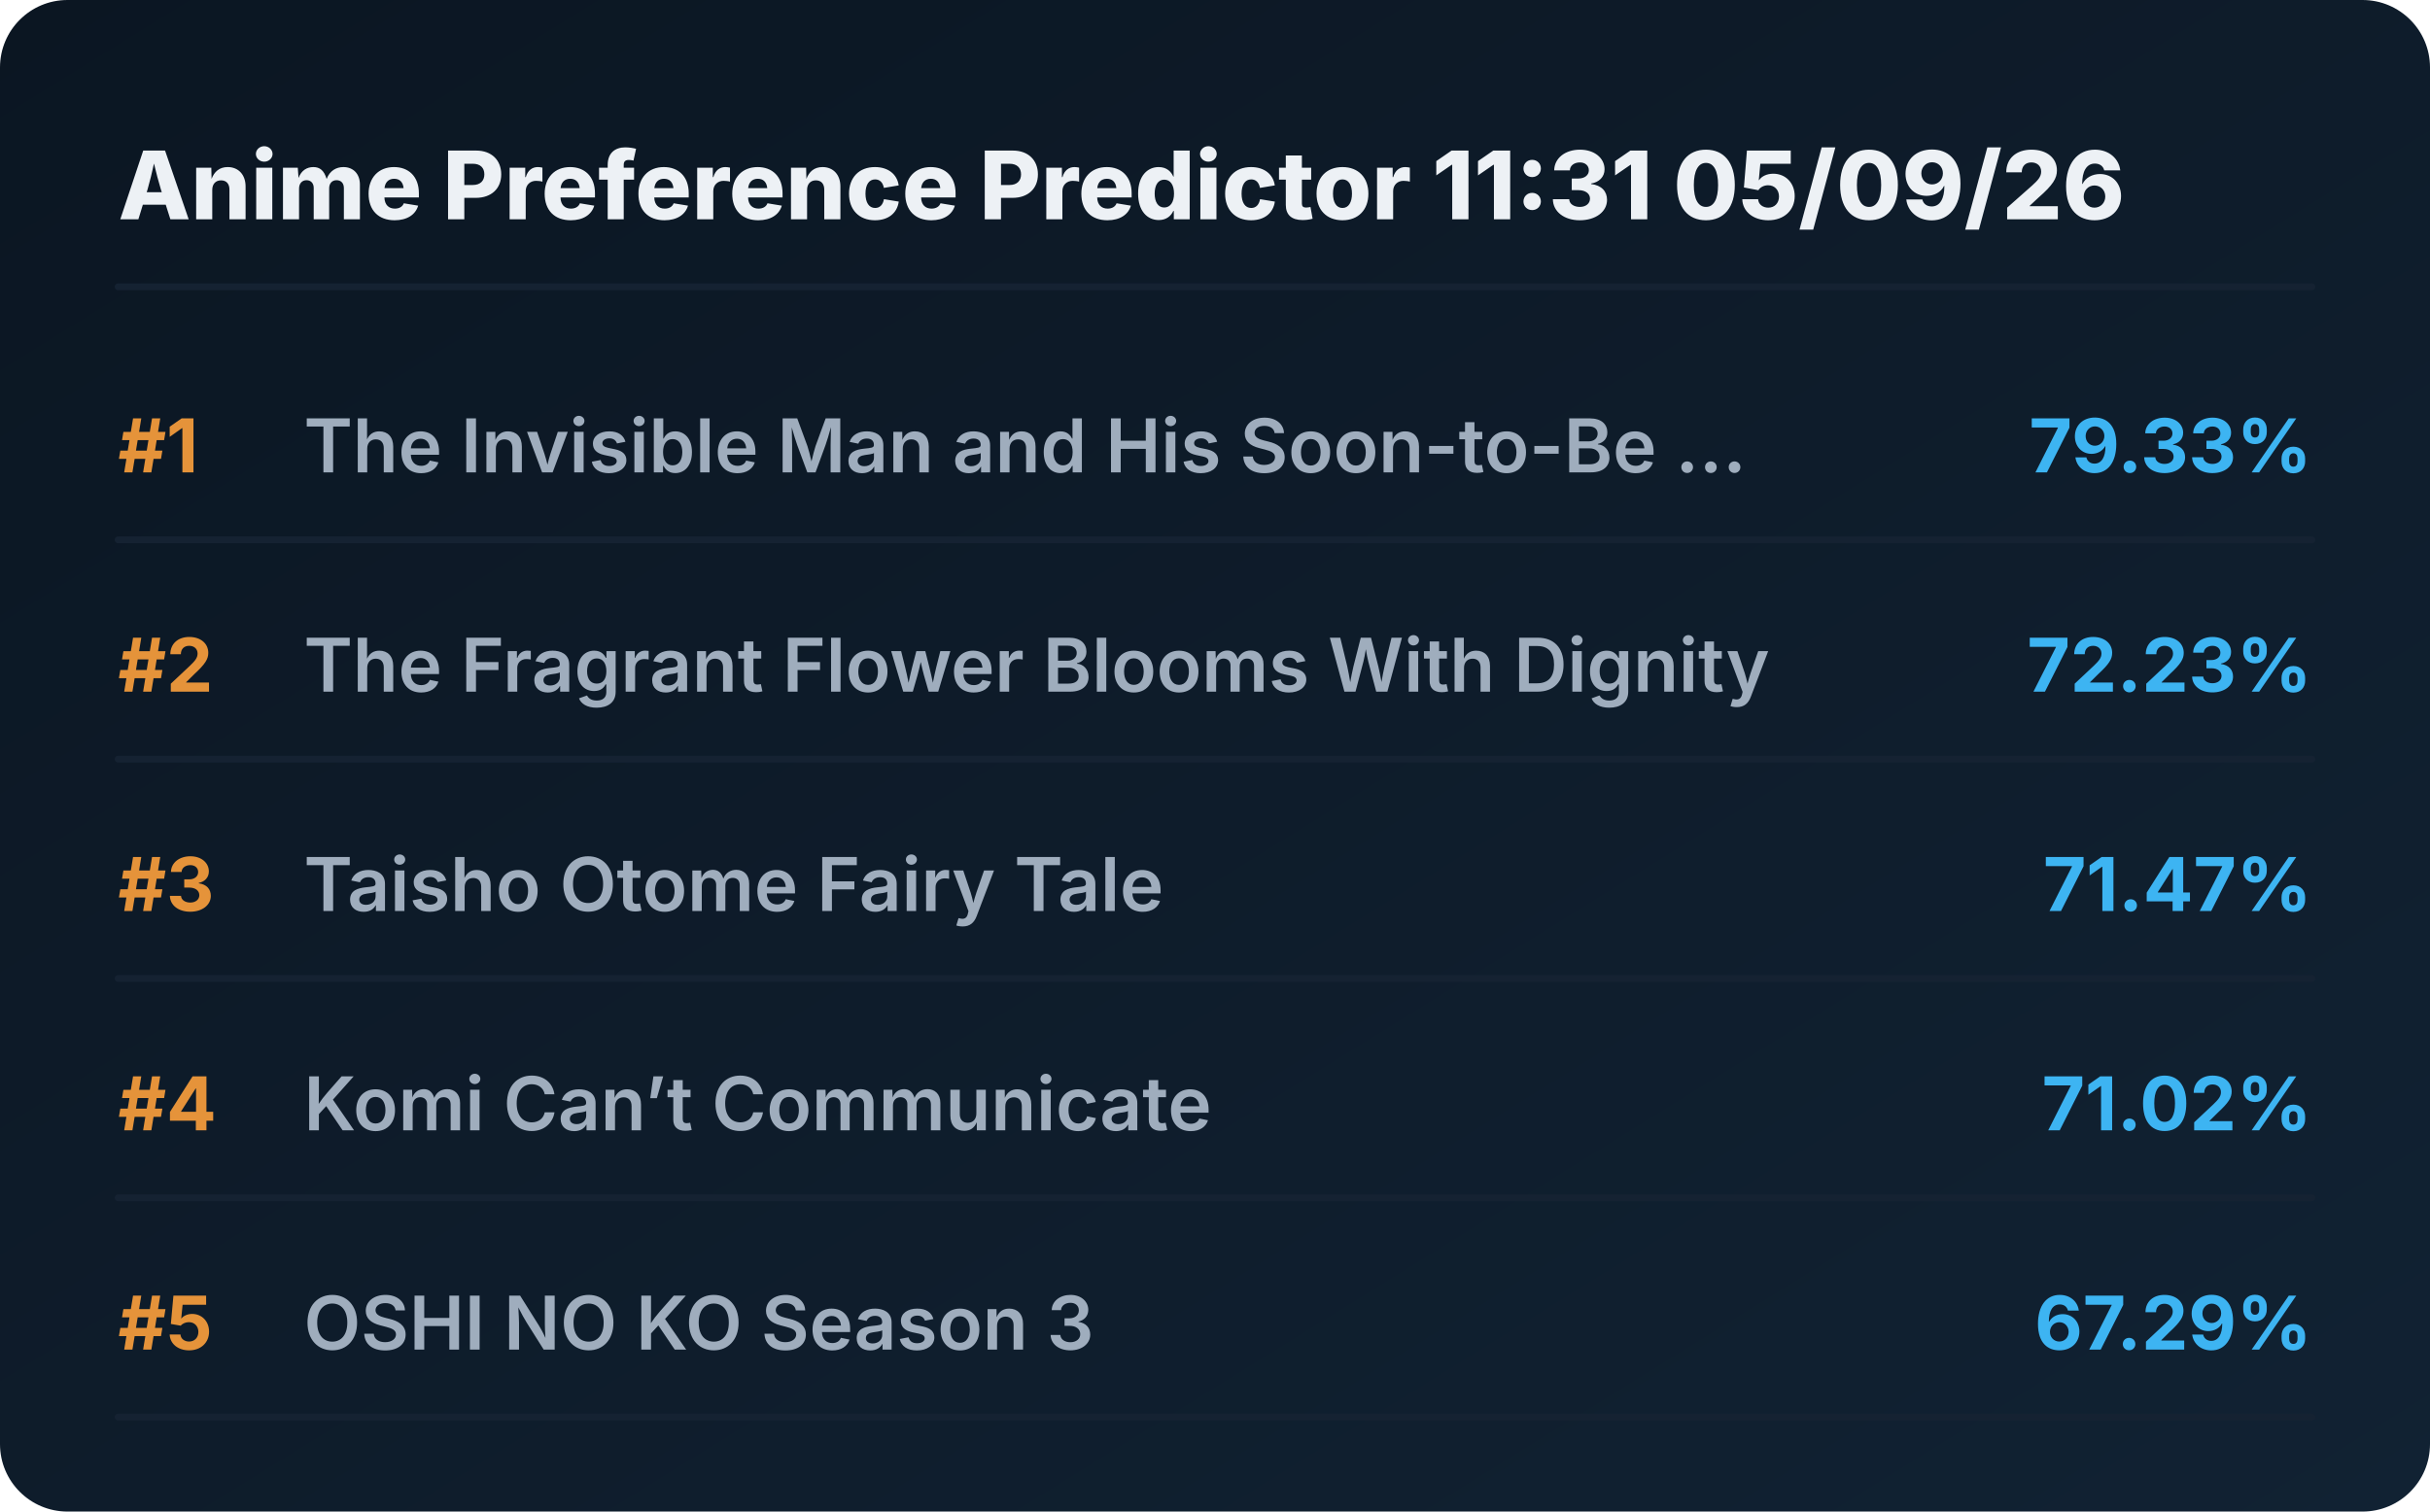
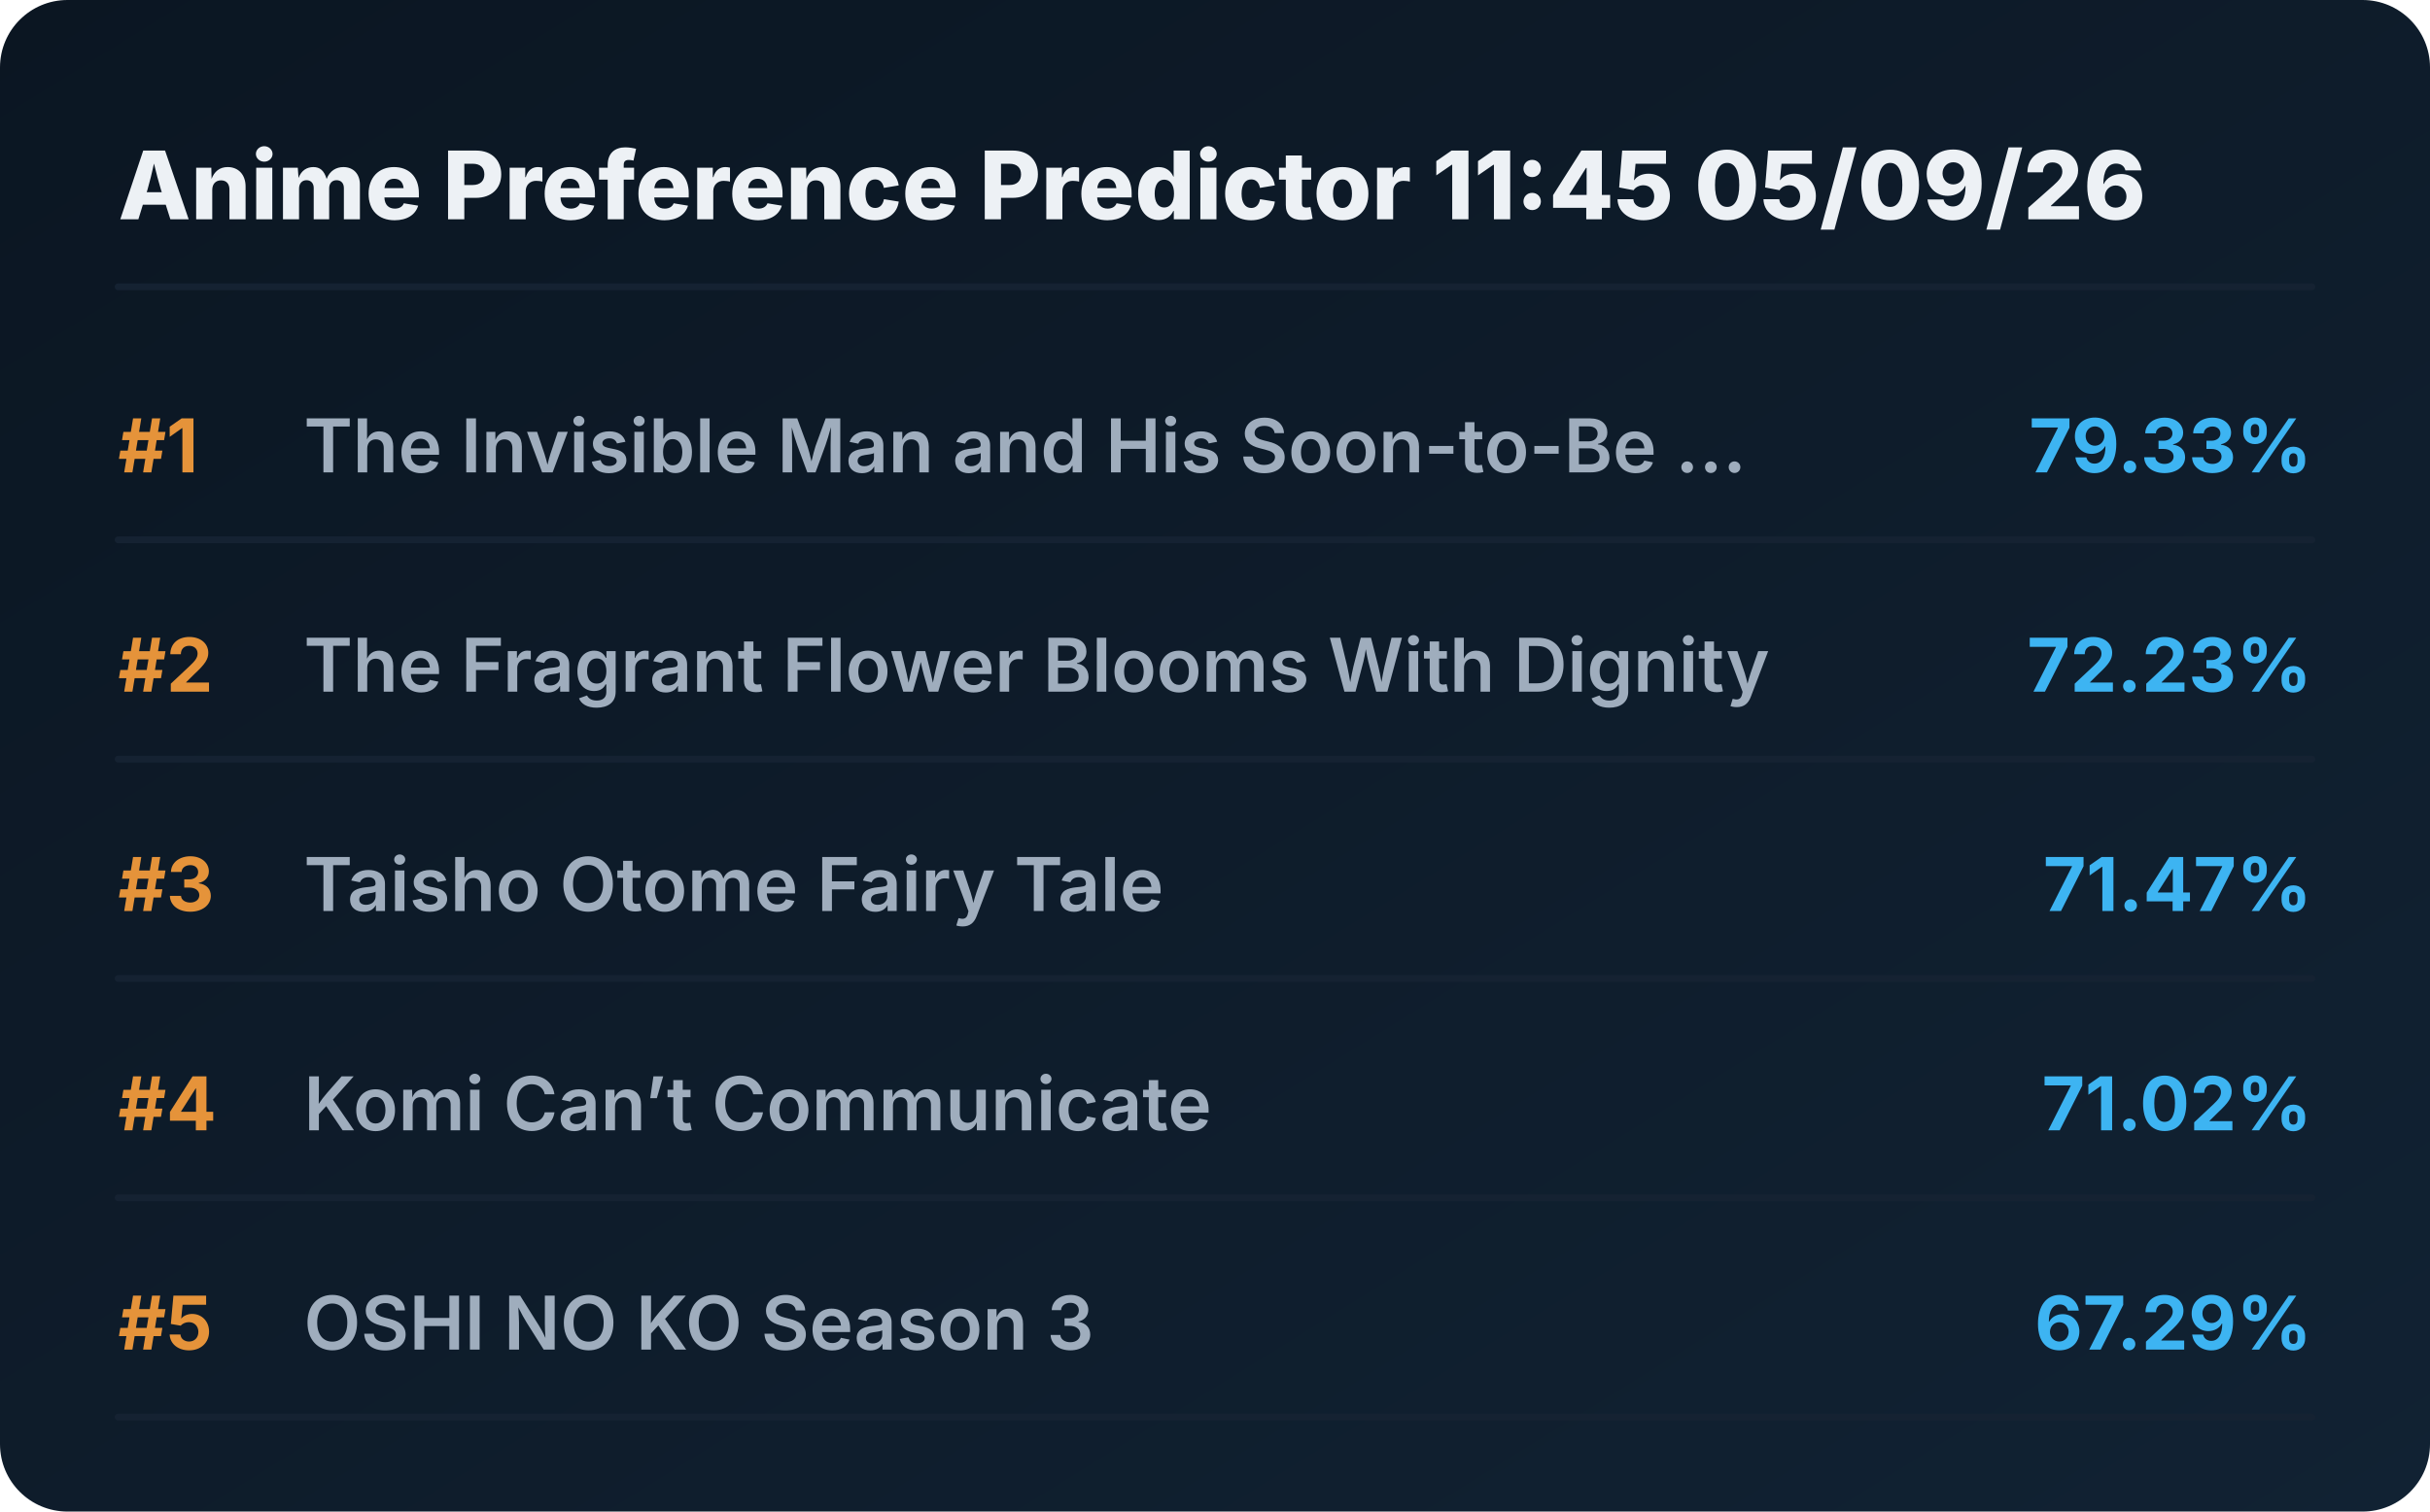
<svg xmlns="http://www.w3.org/2000/svg" viewBox="0 0 720 448" preserveAspectRatio="xMidYMid meet" style="width: 100%; height: auto; max-width: 720px;">
  <defs>
    <linearGradient id="boxGrad" x1="0%" y1="0%" x2="100%" y2="100%">
      <stop offset="0%" stop-color="#0b1622" />
      <stop offset="100%" stop-color="#112233" />
    </linearGradient>
    <clipPath id="titleClip">
      <rect x="90" y="0" width="510" height="100%" />
    </clipPath>
  </defs>
  <style>
    .bg { fill: url(#boxGrad); rx: 20px; }
    .header { font-family: 'Overpass', 'Inter', system-ui, sans-serif; font-weight: 800; font-size: 28px; fill: #edf1f5; }
    .rank { font-family: 'Overpass', 'Inter', system-ui, sans-serif; font-weight: 700; font-size: 22px; fill: #e5933a; }
    .title { font-family: 'Overpass', 'Inter', system-ui, sans-serif; font-weight: 600; font-size: 22px; fill: #9fadbd; }
    .score { font-family: 'Overpass', 'Inter', system-ui, sans-serif; font-weight: 700; font-size: 22px; fill: #3db4f2; }
    .line { stroke: #152232; stroke-width: 2; stroke-linecap: round; }
  </style>
  <rect class="bg" width="720" height="448" />
-   <text x="35" y="65" class="header">Anime Preference Predictor 11:31 05/09/26</text>
+   <text x="35" y="65" class="header">Anime Preference Predictor 11:45 05/09/26</text>
  <line x1="35" y1="85" x2="685" y2="85" class="line" />
  <g transform="translate(0, 0)">
    <text x="35" y="140" class="rank">#1</text>
    <text x="90" y="140" class="title">The Invisible Man and His Soon-to-Be ...</text>
    <text x="685" y="140" class="score" text-anchor="end">79.33%</text>
    <line x1="35" y1="160" x2="685" y2="160" class="line" />
  </g>
  <g transform="translate(0, 65)">
    <text x="35" y="140" class="rank">#2</text>
    <text x="90" y="140" class="title">The Fragrant Flower Blooms With Dignity</text>
    <text x="685" y="140" class="score" text-anchor="end">72.23%</text>
    <line x1="35" y1="160" x2="685" y2="160" class="line" />
  </g>
  <g transform="translate(0, 130)">
    <text x="35" y="140" class="rank">#3</text>
    <text x="90" y="140" class="title">Taisho Otome Fairy Tale</text>
    <text x="685" y="140" class="score" text-anchor="end">71.47%</text>
    <line x1="35" y1="160" x2="685" y2="160" class="line" />
  </g>
  <g transform="translate(0, 195)">
    <text x="35" y="140" class="rank">#4</text>
    <text x="90" y="140" class="title">Komi Can’t Communicate</text>
    <text x="685" y="140" class="score" text-anchor="end">71.02%</text>
    <line x1="35" y1="160" x2="685" y2="160" class="line" />
  </g>
  <g transform="translate(0, 260)">
    <text x="35" y="140" class="rank">#5</text>
    <text x="90" y="140" class="title">OSHI NO KO Season 3</text>
    <text x="685" y="140" class="score" text-anchor="end">67.29%</text>
    <line x1="35" y1="160" x2="685" y2="160" class="line" />
  </g>
</svg>
